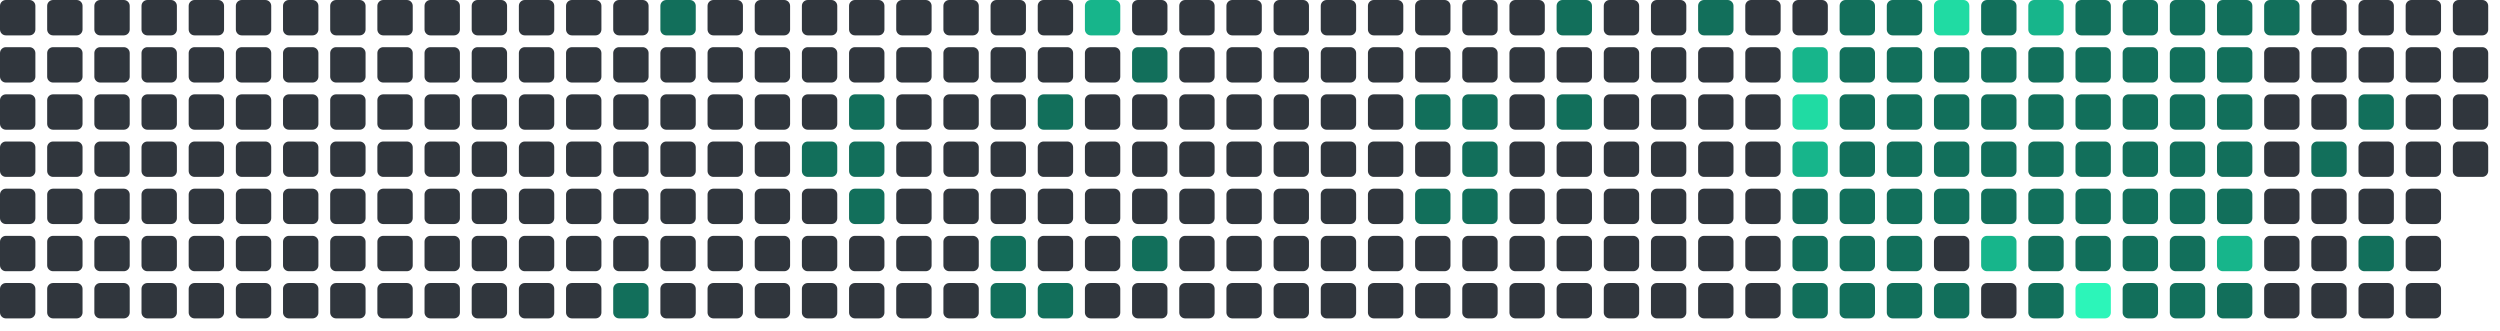
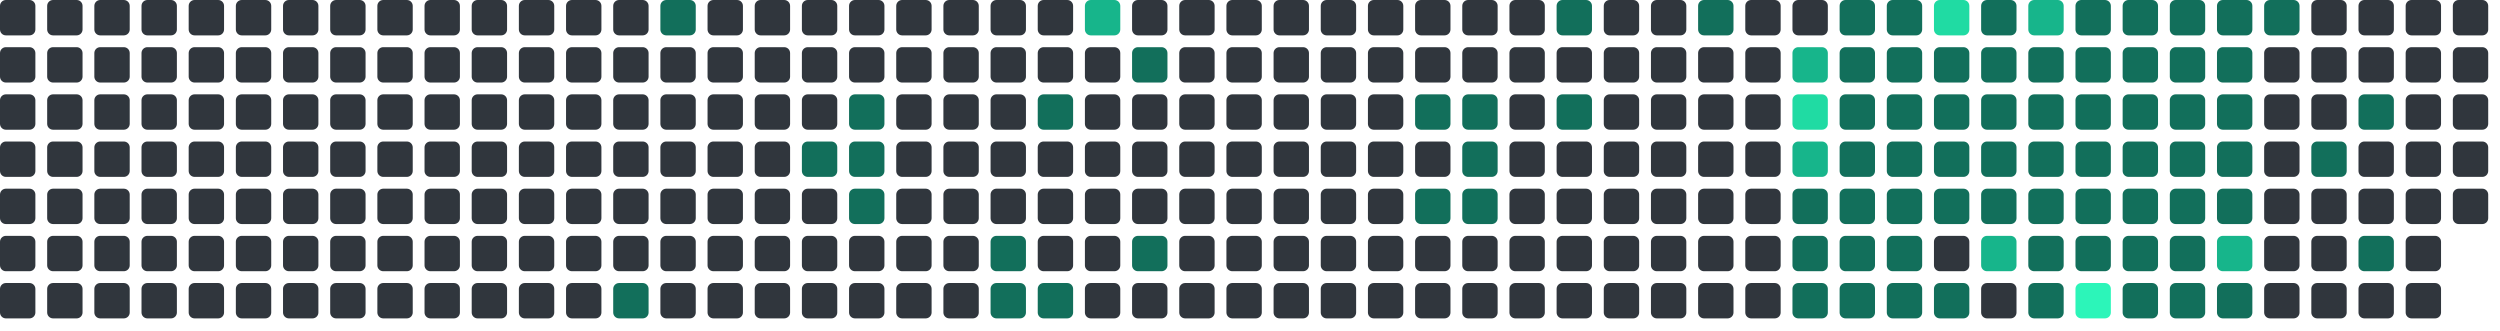
<svg xmlns="http://www.w3.org/2000/svg" viewBox="0 0 848 112" width="848" height="112">
  <rect x="0" y="0" width="12" height="12" rx="2" fill="#30363d" />
  <rect x="0" y="16" width="12" height="12" rx="2" fill="#30363d" />
  <rect x="0" y="32" width="12" height="12" rx="2" fill="#30363d" />
  <rect x="0" y="48" width="12" height="12" rx="2" fill="#30363d" />
  <rect x="0" y="64" width="12" height="12" rx="2" fill="#30363d" />
  <rect x="0" y="80" width="12" height="12" rx="2" fill="#30363d" />
  <rect x="0" y="96" width="12" height="12" rx="2" fill="#30363d" />
  <rect x="16" y="0" width="12" height="12" rx="2" fill="#30363d" />
  <rect x="16" y="16" width="12" height="12" rx="2" fill="#30363d" />
  <rect x="16" y="32" width="12" height="12" rx="2" fill="#30363d" />
  <rect x="16" y="48" width="12" height="12" rx="2" fill="#30363d" />
  <rect x="16" y="64" width="12" height="12" rx="2" fill="#30363d" />
  <rect x="16" y="80" width="12" height="12" rx="2" fill="#30363d" />
  <rect x="16" y="96" width="12" height="12" rx="2" fill="#30363d" />
  <rect x="32" y="0" width="12" height="12" rx="2" fill="#30363d" />
  <rect x="32" y="16" width="12" height="12" rx="2" fill="#30363d" />
  <rect x="32" y="32" width="12" height="12" rx="2" fill="#30363d" />
  <rect x="32" y="48" width="12" height="12" rx="2" fill="#30363d" />
  <rect x="32" y="64" width="12" height="12" rx="2" fill="#30363d" />
  <rect x="32" y="80" width="12" height="12" rx="2" fill="#30363d" />
  <rect x="32" y="96" width="12" height="12" rx="2" fill="#30363d" />
  <rect x="48" y="0" width="12" height="12" rx="2" fill="#30363d" />
  <rect x="48" y="16" width="12" height="12" rx="2" fill="#30363d" />
  <rect x="48" y="32" width="12" height="12" rx="2" fill="#30363d" />
  <rect x="48" y="48" width="12" height="12" rx="2" fill="#30363d" />
  <rect x="48" y="64" width="12" height="12" rx="2" fill="#30363d" />
  <rect x="48" y="80" width="12" height="12" rx="2" fill="#30363d" />
  <rect x="48" y="96" width="12" height="12" rx="2" fill="#30363d" />
  <rect x="64" y="0" width="12" height="12" rx="2" fill="#30363d" />
  <rect x="64" y="16" width="12" height="12" rx="2" fill="#30363d" />
  <rect x="64" y="32" width="12" height="12" rx="2" fill="#30363d" />
  <rect x="64" y="48" width="12" height="12" rx="2" fill="#30363d" />
  <rect x="64" y="64" width="12" height="12" rx="2" fill="#30363d" />
  <rect x="64" y="80" width="12" height="12" rx="2" fill="#30363d" />
  <rect x="64" y="96" width="12" height="12" rx="2" fill="#30363d" />
  <rect x="80" y="0" width="12" height="12" rx="2" fill="#30363d" />
  <rect x="80" y="16" width="12" height="12" rx="2" fill="#30363d" />
  <rect x="80" y="32" width="12" height="12" rx="2" fill="#30363d" />
  <rect x="80" y="48" width="12" height="12" rx="2" fill="#30363d" />
  <rect x="80" y="64" width="12" height="12" rx="2" fill="#30363d" />
  <rect x="80" y="80" width="12" height="12" rx="2" fill="#30363d" />
  <rect x="80" y="96" width="12" height="12" rx="2" fill="#30363d" />
  <rect x="96" y="0" width="12" height="12" rx="2" fill="#30363d" />
  <rect x="96" y="16" width="12" height="12" rx="2" fill="#30363d" />
  <rect x="96" y="32" width="12" height="12" rx="2" fill="#30363d" />
  <rect x="96" y="48" width="12" height="12" rx="2" fill="#30363d" />
  <rect x="96" y="64" width="12" height="12" rx="2" fill="#30363d" />
  <rect x="96" y="80" width="12" height="12" rx="2" fill="#30363d" />
  <rect x="96" y="96" width="12" height="12" rx="2" fill="#30363d" />
  <rect x="112" y="0" width="12" height="12" rx="2" fill="#30363d" />
  <rect x="112" y="16" width="12" height="12" rx="2" fill="#30363d" />
  <rect x="112" y="32" width="12" height="12" rx="2" fill="#30363d" />
  <rect x="112" y="48" width="12" height="12" rx="2" fill="#30363d" />
  <rect x="112" y="64" width="12" height="12" rx="2" fill="#30363d" />
  <rect x="112" y="80" width="12" height="12" rx="2" fill="#30363d" />
  <rect x="112" y="96" width="12" height="12" rx="2" fill="#30363d" />
  <rect x="128" y="0" width="12" height="12" rx="2" fill="#30363d" />
  <rect x="128" y="16" width="12" height="12" rx="2" fill="#30363d" />
  <rect x="128" y="32" width="12" height="12" rx="2" fill="#30363d" />
  <rect x="128" y="48" width="12" height="12" rx="2" fill="#30363d" />
  <rect x="128" y="64" width="12" height="12" rx="2" fill="#30363d" />
  <rect x="128" y="80" width="12" height="12" rx="2" fill="#30363d" />
  <rect x="128" y="96" width="12" height="12" rx="2" fill="#30363d" />
  <rect x="144" y="0" width="12" height="12" rx="2" fill="#30363d" />
  <rect x="144" y="16" width="12" height="12" rx="2" fill="#30363d" />
  <rect x="144" y="32" width="12" height="12" rx="2" fill="#30363d" />
  <rect x="144" y="48" width="12" height="12" rx="2" fill="#30363d" />
  <rect x="144" y="64" width="12" height="12" rx="2" fill="#30363d" />
  <rect x="144" y="80" width="12" height="12" rx="2" fill="#30363d" />
  <rect x="144" y="96" width="12" height="12" rx="2" fill="#30363d" />
  <rect x="160" y="0" width="12" height="12" rx="2" fill="#30363d" />
  <rect x="160" y="16" width="12" height="12" rx="2" fill="#30363d" />
  <rect x="160" y="32" width="12" height="12" rx="2" fill="#30363d" />
  <rect x="160" y="48" width="12" height="12" rx="2" fill="#30363d" />
  <rect x="160" y="64" width="12" height="12" rx="2" fill="#30363d" />
  <rect x="160" y="80" width="12" height="12" rx="2" fill="#30363d" />
  <rect x="160" y="96" width="12" height="12" rx="2" fill="#30363d" />
  <rect x="176" y="0" width="12" height="12" rx="2" fill="#30363d" />
  <rect x="176" y="16" width="12" height="12" rx="2" fill="#30363d" />
  <rect x="176" y="32" width="12" height="12" rx="2" fill="#30363d" />
  <rect x="176" y="48" width="12" height="12" rx="2" fill="#30363d" />
  <rect x="176" y="64" width="12" height="12" rx="2" fill="#30363d" />
  <rect x="176" y="80" width="12" height="12" rx="2" fill="#30363d" />
  <rect x="176" y="96" width="12" height="12" rx="2" fill="#30363d" />
  <rect x="192" y="0" width="12" height="12" rx="2" fill="#30363d" />
  <rect x="192" y="16" width="12" height="12" rx="2" fill="#30363d" />
  <rect x="192" y="32" width="12" height="12" rx="2" fill="#30363d" />
  <rect x="192" y="48" width="12" height="12" rx="2" fill="#30363d" />
  <rect x="192" y="64" width="12" height="12" rx="2" fill="#30363d" />
  <rect x="192" y="80" width="12" height="12" rx="2" fill="#30363d" />
  <rect x="192" y="96" width="12" height="12" rx="2" fill="#30363d" />
  <rect x="208" y="0" width="12" height="12" rx="2" fill="#30363d" />
  <rect x="208" y="16" width="12" height="12" rx="2" fill="#30363d" />
  <rect x="208" y="32" width="12" height="12" rx="2" fill="#30363d" />
  <rect x="208" y="48" width="12" height="12" rx="2" fill="#30363d" />
  <rect x="208" y="64" width="12" height="12" rx="2" fill="#30363d" />
  <rect x="208" y="80" width="12" height="12" rx="2" fill="#30363d" />
  <rect x="208" y="96" width="12" height="12" rx="2" fill="#126F5B" />
  <rect x="224" y="0" width="12" height="12" rx="2" fill="#126F5B" />
  <rect x="224" y="16" width="12" height="12" rx="2" fill="#30363d" />
  <rect x="224" y="32" width="12" height="12" rx="2" fill="#30363d" />
  <rect x="224" y="48" width="12" height="12" rx="2" fill="#30363d" />
  <rect x="224" y="64" width="12" height="12" rx="2" fill="#30363d" />
  <rect x="224" y="80" width="12" height="12" rx="2" fill="#30363d" />
  <rect x="224" y="96" width="12" height="12" rx="2" fill="#30363d" />
  <rect x="240" y="0" width="12" height="12" rx="2" fill="#30363d" />
  <rect x="240" y="16" width="12" height="12" rx="2" fill="#30363d" />
  <rect x="240" y="32" width="12" height="12" rx="2" fill="#30363d" />
  <rect x="240" y="48" width="12" height="12" rx="2" fill="#30363d" />
  <rect x="240" y="64" width="12" height="12" rx="2" fill="#30363d" />
  <rect x="240" y="80" width="12" height="12" rx="2" fill="#30363d" />
  <rect x="240" y="96" width="12" height="12" rx="2" fill="#30363d" />
  <rect x="256" y="0" width="12" height="12" rx="2" fill="#30363d" />
  <rect x="256" y="16" width="12" height="12" rx="2" fill="#30363d" />
  <rect x="256" y="32" width="12" height="12" rx="2" fill="#30363d" />
  <rect x="256" y="48" width="12" height="12" rx="2" fill="#30363d" />
  <rect x="256" y="64" width="12" height="12" rx="2" fill="#30363d" />
  <rect x="256" y="80" width="12" height="12" rx="2" fill="#30363d" />
  <rect x="256" y="96" width="12" height="12" rx="2" fill="#30363d" />
  <rect x="272" y="0" width="12" height="12" rx="2" fill="#30363d" />
  <rect x="272" y="16" width="12" height="12" rx="2" fill="#30363d" />
  <rect x="272" y="32" width="12" height="12" rx="2" fill="#30363d" />
  <rect x="272" y="48" width="12" height="12" rx="2" fill="#126F5B" />
  <rect x="272" y="64" width="12" height="12" rx="2" fill="#30363d" />
  <rect x="272" y="80" width="12" height="12" rx="2" fill="#30363d" />
  <rect x="272" y="96" width="12" height="12" rx="2" fill="#30363d" />
  <rect x="288" y="0" width="12" height="12" rx="2" fill="#30363d" />
  <rect x="288" y="16" width="12" height="12" rx="2" fill="#30363d" />
  <rect x="288" y="32" width="12" height="12" rx="2" fill="#126F5B" />
  <rect x="288" y="48" width="12" height="12" rx="2" fill="#126F5B" />
  <rect x="288" y="64" width="12" height="12" rx="2" fill="#126F5B" />
  <rect x="288" y="80" width="12" height="12" rx="2" fill="#30363d" />
  <rect x="288" y="96" width="12" height="12" rx="2" fill="#30363d" />
  <rect x="304" y="0" width="12" height="12" rx="2" fill="#30363d" />
  <rect x="304" y="16" width="12" height="12" rx="2" fill="#30363d" />
  <rect x="304" y="32" width="12" height="12" rx="2" fill="#30363d" />
  <rect x="304" y="48" width="12" height="12" rx="2" fill="#30363d" />
  <rect x="304" y="64" width="12" height="12" rx="2" fill="#30363d" />
  <rect x="304" y="80" width="12" height="12" rx="2" fill="#30363d" />
  <rect x="304" y="96" width="12" height="12" rx="2" fill="#30363d" />
  <rect x="320" y="0" width="12" height="12" rx="2" fill="#30363d" />
  <rect x="320" y="16" width="12" height="12" rx="2" fill="#30363d" />
  <rect x="320" y="32" width="12" height="12" rx="2" fill="#30363d" />
  <rect x="320" y="48" width="12" height="12" rx="2" fill="#30363d" />
  <rect x="320" y="64" width="12" height="12" rx="2" fill="#30363d" />
  <rect x="320" y="80" width="12" height="12" rx="2" fill="#30363d" />
  <rect x="320" y="96" width="12" height="12" rx="2" fill="#30363d" />
  <rect x="336" y="0" width="12" height="12" rx="2" fill="#30363d" />
  <rect x="336" y="16" width="12" height="12" rx="2" fill="#30363d" />
  <rect x="336" y="32" width="12" height="12" rx="2" fill="#30363d" />
  <rect x="336" y="48" width="12" height="12" rx="2" fill="#30363d" />
  <rect x="336" y="64" width="12" height="12" rx="2" fill="#30363d" />
  <rect x="336" y="80" width="12" height="12" rx="2" fill="#126F5B" />
  <rect x="336" y="96" width="12" height="12" rx="2" fill="#126F5B" />
  <rect x="352" y="0" width="12" height="12" rx="2" fill="#30363d" />
  <rect x="352" y="16" width="12" height="12" rx="2" fill="#30363d" />
  <rect x="352" y="32" width="12" height="12" rx="2" fill="#126F5B" />
  <rect x="352" y="48" width="12" height="12" rx="2" fill="#30363d" />
  <rect x="352" y="64" width="12" height="12" rx="2" fill="#30363d" />
  <rect x="352" y="80" width="12" height="12" rx="2" fill="#30363d" />
  <rect x="352" y="96" width="12" height="12" rx="2" fill="#126F5B" />
  <rect x="368" y="0" width="12" height="12" rx="2" fill="#17b58b" />
  <rect x="368" y="16" width="12" height="12" rx="2" fill="#30363d" />
  <rect x="368" y="32" width="12" height="12" rx="2" fill="#30363d" />
  <rect x="368" y="48" width="12" height="12" rx="2" fill="#30363d" />
  <rect x="368" y="64" width="12" height="12" rx="2" fill="#30363d" />
  <rect x="368" y="80" width="12" height="12" rx="2" fill="#30363d" />
  <rect x="368" y="96" width="12" height="12" rx="2" fill="#30363d" />
  <rect x="384" y="0" width="12" height="12" rx="2" fill="#30363d" />
  <rect x="384" y="16" width="12" height="12" rx="2" fill="#126F5B" />
  <rect x="384" y="32" width="12" height="12" rx="2" fill="#30363d" />
  <rect x="384" y="48" width="12" height="12" rx="2" fill="#30363d" />
  <rect x="384" y="64" width="12" height="12" rx="2" fill="#30363d" />
  <rect x="384" y="80" width="12" height="12" rx="2" fill="#126F5B" />
  <rect x="384" y="96" width="12" height="12" rx="2" fill="#30363d" />
  <rect x="400" y="0" width="12" height="12" rx="2" fill="#30363d" />
  <rect x="400" y="16" width="12" height="12" rx="2" fill="#30363d" />
  <rect x="400" y="32" width="12" height="12" rx="2" fill="#30363d" />
  <rect x="400" y="48" width="12" height="12" rx="2" fill="#30363d" />
  <rect x="400" y="64" width="12" height="12" rx="2" fill="#30363d" />
  <rect x="400" y="80" width="12" height="12" rx="2" fill="#30363d" />
  <rect x="400" y="96" width="12" height="12" rx="2" fill="#30363d" />
  <rect x="416" y="0" width="12" height="12" rx="2" fill="#30363d" />
  <rect x="416" y="16" width="12" height="12" rx="2" fill="#30363d" />
  <rect x="416" y="32" width="12" height="12" rx="2" fill="#30363d" />
  <rect x="416" y="48" width="12" height="12" rx="2" fill="#30363d" />
  <rect x="416" y="64" width="12" height="12" rx="2" fill="#30363d" />
  <rect x="416" y="80" width="12" height="12" rx="2" fill="#30363d" />
  <rect x="416" y="96" width="12" height="12" rx="2" fill="#30363d" />
  <rect x="432" y="0" width="12" height="12" rx="2" fill="#30363d" />
  <rect x="432" y="16" width="12" height="12" rx="2" fill="#30363d" />
  <rect x="432" y="32" width="12" height="12" rx="2" fill="#30363d" />
  <rect x="432" y="48" width="12" height="12" rx="2" fill="#30363d" />
  <rect x="432" y="64" width="12" height="12" rx="2" fill="#30363d" />
  <rect x="432" y="80" width="12" height="12" rx="2" fill="#30363d" />
  <rect x="432" y="96" width="12" height="12" rx="2" fill="#30363d" />
  <rect x="448" y="0" width="12" height="12" rx="2" fill="#30363d" />
  <rect x="448" y="16" width="12" height="12" rx="2" fill="#30363d" />
  <rect x="448" y="32" width="12" height="12" rx="2" fill="#30363d" />
  <rect x="448" y="48" width="12" height="12" rx="2" fill="#30363d" />
  <rect x="448" y="64" width="12" height="12" rx="2" fill="#30363d" />
  <rect x="448" y="80" width="12" height="12" rx="2" fill="#30363d" />
  <rect x="448" y="96" width="12" height="12" rx="2" fill="#30363d" />
  <rect x="464" y="0" width="12" height="12" rx="2" fill="#30363d" />
  <rect x="464" y="16" width="12" height="12" rx="2" fill="#30363d" />
  <rect x="464" y="32" width="12" height="12" rx="2" fill="#30363d" />
  <rect x="464" y="48" width="12" height="12" rx="2" fill="#30363d" />
  <rect x="464" y="64" width="12" height="12" rx="2" fill="#30363d" />
  <rect x="464" y="80" width="12" height="12" rx="2" fill="#30363d" />
  <rect x="464" y="96" width="12" height="12" rx="2" fill="#30363d" />
  <rect x="480" y="0" width="12" height="12" rx="2" fill="#30363d" />
  <rect x="480" y="16" width="12" height="12" rx="2" fill="#30363d" />
  <rect x="480" y="32" width="12" height="12" rx="2" fill="#126F5B" />
  <rect x="480" y="48" width="12" height="12" rx="2" fill="#30363d" />
  <rect x="480" y="64" width="12" height="12" rx="2" fill="#126F5B" />
  <rect x="480" y="80" width="12" height="12" rx="2" fill="#30363d" />
  <rect x="480" y="96" width="12" height="12" rx="2" fill="#30363d" />
  <rect x="496" y="0" width="12" height="12" rx="2" fill="#30363d" />
  <rect x="496" y="16" width="12" height="12" rx="2" fill="#30363d" />
  <rect x="496" y="32" width="12" height="12" rx="2" fill="#126F5B" />
  <rect x="496" y="48" width="12" height="12" rx="2" fill="#126F5B" />
  <rect x="496" y="64" width="12" height="12" rx="2" fill="#126F5B" />
  <rect x="496" y="80" width="12" height="12" rx="2" fill="#30363d" />
  <rect x="496" y="96" width="12" height="12" rx="2" fill="#30363d" />
  <rect x="512" y="0" width="12" height="12" rx="2" fill="#30363d" />
  <rect x="512" y="16" width="12" height="12" rx="2" fill="#30363d" />
  <rect x="512" y="32" width="12" height="12" rx="2" fill="#30363d" />
  <rect x="512" y="48" width="12" height="12" rx="2" fill="#30363d" />
  <rect x="512" y="64" width="12" height="12" rx="2" fill="#30363d" />
  <rect x="512" y="80" width="12" height="12" rx="2" fill="#30363d" />
  <rect x="512" y="96" width="12" height="12" rx="2" fill="#30363d" />
  <rect x="528" y="0" width="12" height="12" rx="2" fill="#126F5B" />
  <rect x="528" y="16" width="12" height="12" rx="2" fill="#30363d" />
  <rect x="528" y="32" width="12" height="12" rx="2" fill="#126F5B" />
  <rect x="528" y="48" width="12" height="12" rx="2" fill="#30363d" />
  <rect x="528" y="64" width="12" height="12" rx="2" fill="#30363d" />
  <rect x="528" y="80" width="12" height="12" rx="2" fill="#30363d" />
  <rect x="528" y="96" width="12" height="12" rx="2" fill="#30363d" />
  <rect x="544" y="0" width="12" height="12" rx="2" fill="#30363d" />
  <rect x="544" y="16" width="12" height="12" rx="2" fill="#30363d" />
  <rect x="544" y="32" width="12" height="12" rx="2" fill="#30363d" />
  <rect x="544" y="48" width="12" height="12" rx="2" fill="#30363d" />
  <rect x="544" y="64" width="12" height="12" rx="2" fill="#30363d" />
  <rect x="544" y="80" width="12" height="12" rx="2" fill="#30363d" />
  <rect x="544" y="96" width="12" height="12" rx="2" fill="#30363d" />
  <rect x="560" y="0" width="12" height="12" rx="2" fill="#30363d" />
  <rect x="560" y="16" width="12" height="12" rx="2" fill="#30363d" />
  <rect x="560" y="32" width="12" height="12" rx="2" fill="#30363d" />
  <rect x="560" y="48" width="12" height="12" rx="2" fill="#30363d" />
  <rect x="560" y="64" width="12" height="12" rx="2" fill="#30363d" />
  <rect x="560" y="80" width="12" height="12" rx="2" fill="#30363d" />
  <rect x="560" y="96" width="12" height="12" rx="2" fill="#30363d" />
  <rect x="576" y="0" width="12" height="12" rx="2" fill="#126F5B" />
  <rect x="576" y="16" width="12" height="12" rx="2" fill="#30363d" />
  <rect x="576" y="32" width="12" height="12" rx="2" fill="#30363d" />
  <rect x="576" y="48" width="12" height="12" rx="2" fill="#30363d" />
  <rect x="576" y="64" width="12" height="12" rx="2" fill="#30363d" />
  <rect x="576" y="80" width="12" height="12" rx="2" fill="#30363d" />
  <rect x="576" y="96" width="12" height="12" rx="2" fill="#30363d" />
  <rect x="592" y="0" width="12" height="12" rx="2" fill="#30363d" />
  <rect x="592" y="16" width="12" height="12" rx="2" fill="#30363d" />
  <rect x="592" y="32" width="12" height="12" rx="2" fill="#30363d" />
  <rect x="592" y="48" width="12" height="12" rx="2" fill="#30363d" />
  <rect x="592" y="64" width="12" height="12" rx="2" fill="#30363d" />
  <rect x="592" y="80" width="12" height="12" rx="2" fill="#30363d" />
  <rect x="592" y="96" width="12" height="12" rx="2" fill="#30363d" />
  <rect x="608" y="0" width="12" height="12" rx="2" fill="#30363d" />
  <rect x="608" y="16" width="12" height="12" rx="2" fill="#17b58b" />
  <rect x="608" y="32" width="12" height="12" rx="2" fill="#20dba3" />
  <rect x="608" y="48" width="12" height="12" rx="2" fill="#17b58b" />
  <rect x="608" y="64" width="12" height="12" rx="2" fill="#126F5B" />
  <rect x="608" y="80" width="12" height="12" rx="2" fill="#126F5B" />
  <rect x="608" y="96" width="12" height="12" rx="2" fill="#126F5B" />
  <rect x="624" y="0" width="12" height="12" rx="2" fill="#126F5B" />
  <rect x="624" y="16" width="12" height="12" rx="2" fill="#126F5B" />
  <rect x="624" y="32" width="12" height="12" rx="2" fill="#126F5B" />
  <rect x="624" y="48" width="12" height="12" rx="2" fill="#126F5B" />
  <rect x="624" y="64" width="12" height="12" rx="2" fill="#126F5B" />
  <rect x="624" y="80" width="12" height="12" rx="2" fill="#126F5B" />
  <rect x="624" y="96" width="12" height="12" rx="2" fill="#126F5B" />
  <rect x="640" y="0" width="12" height="12" rx="2" fill="#126F5B" />
  <rect x="640" y="16" width="12" height="12" rx="2" fill="#126F5B" />
  <rect x="640" y="32" width="12" height="12" rx="2" fill="#126F5B" />
  <rect x="640" y="48" width="12" height="12" rx="2" fill="#126F5B" />
  <rect x="640" y="64" width="12" height="12" rx="2" fill="#126F5B" />
  <rect x="640" y="80" width="12" height="12" rx="2" fill="#126F5B" />
  <rect x="640" y="96" width="12" height="12" rx="2" fill="#126F5B" />
  <rect x="656" y="0" width="12" height="12" rx="2" fill="#20dba3" />
  <rect x="656" y="16" width="12" height="12" rx="2" fill="#126F5B" />
  <rect x="656" y="32" width="12" height="12" rx="2" fill="#126F5B" />
  <rect x="656" y="48" width="12" height="12" rx="2" fill="#126F5B" />
  <rect x="656" y="64" width="12" height="12" rx="2" fill="#126F5B" />
  <rect x="656" y="80" width="12" height="12" rx="2" fill="#30363d" />
  <rect x="656" y="96" width="12" height="12" rx="2" fill="#126F5B" />
  <rect x="672" y="0" width="12" height="12" rx="2" fill="#126F5B" />
  <rect x="672" y="16" width="12" height="12" rx="2" fill="#126F5B" />
  <rect x="672" y="32" width="12" height="12" rx="2" fill="#126F5B" />
  <rect x="672" y="48" width="12" height="12" rx="2" fill="#126F5B" />
  <rect x="672" y="64" width="12" height="12" rx="2" fill="#126F5B" />
  <rect x="672" y="80" width="12" height="12" rx="2" fill="#17b58b" />
  <rect x="672" y="96" width="12" height="12" rx="2" fill="#30363d" />
  <rect x="688" y="0" width="12" height="12" rx="2" fill="#17b58b" />
  <rect x="688" y="16" width="12" height="12" rx="2" fill="#126F5B" />
  <rect x="688" y="32" width="12" height="12" rx="2" fill="#126F5B" />
  <rect x="688" y="48" width="12" height="12" rx="2" fill="#126F5B" />
  <rect x="688" y="64" width="12" height="12" rx="2" fill="#126F5B" />
  <rect x="688" y="80" width="12" height="12" rx="2" fill="#126F5B" />
  <rect x="688" y="96" width="12" height="12" rx="2" fill="#126F5B" />
  <rect x="704" y="0" width="12" height="12" rx="2" fill="#126F5B" />
  <rect x="704" y="16" width="12" height="12" rx="2" fill="#126F5B" />
  <rect x="704" y="32" width="12" height="12" rx="2" fill="#126F5B" />
  <rect x="704" y="48" width="12" height="12" rx="2" fill="#126F5B" />
  <rect x="704" y="64" width="12" height="12" rx="2" fill="#126F5B" />
  <rect x="704" y="80" width="12" height="12" rx="2" fill="#126F5B" />
  <rect x="704" y="96" width="12" height="12" rx="2" fill="#2CF5B9" />
  <rect x="720" y="0" width="12" height="12" rx="2" fill="#126F5B" />
  <rect x="720" y="16" width="12" height="12" rx="2" fill="#126F5B" />
  <rect x="720" y="32" width="12" height="12" rx="2" fill="#126F5B" />
  <rect x="720" y="48" width="12" height="12" rx="2" fill="#126F5B" />
  <rect x="720" y="64" width="12" height="12" rx="2" fill="#126F5B" />
  <rect x="720" y="80" width="12" height="12" rx="2" fill="#126F5B" />
  <rect x="720" y="96" width="12" height="12" rx="2" fill="#126F5B" />
  <rect x="736" y="0" width="12" height="12" rx="2" fill="#126F5B" />
  <rect x="736" y="16" width="12" height="12" rx="2" fill="#126F5B" />
  <rect x="736" y="32" width="12" height="12" rx="2" fill="#126F5B" />
  <rect x="736" y="48" width="12" height="12" rx="2" fill="#126F5B" />
  <rect x="736" y="64" width="12" height="12" rx="2" fill="#126F5B" />
  <rect x="736" y="80" width="12" height="12" rx="2" fill="#126F5B" />
  <rect x="736" y="96" width="12" height="12" rx="2" fill="#126F5B" />
  <rect x="752" y="0" width="12" height="12" rx="2" fill="#126F5B" />
  <rect x="752" y="16" width="12" height="12" rx="2" fill="#126F5B" />
  <rect x="752" y="32" width="12" height="12" rx="2" fill="#126F5B" />
  <rect x="752" y="48" width="12" height="12" rx="2" fill="#126F5B" />
  <rect x="752" y="64" width="12" height="12" rx="2" fill="#126F5B" />
  <rect x="752" y="80" width="12" height="12" rx="2" fill="#17b58b" />
  <rect x="752" y="96" width="12" height="12" rx="2" fill="#126F5B" />
  <rect x="768" y="0" width="12" height="12" rx="2" fill="#126F5B" />
  <rect x="768" y="16" width="12" height="12" rx="2" fill="#30363d" />
  <rect x="768" y="32" width="12" height="12" rx="2" fill="#30363d" />
  <rect x="768" y="48" width="12" height="12" rx="2" fill="#30363d" />
  <rect x="768" y="64" width="12" height="12" rx="2" fill="#30363d" />
  <rect x="768" y="80" width="12" height="12" rx="2" fill="#30363d" />
  <rect x="768" y="96" width="12" height="12" rx="2" fill="#30363d" />
  <rect x="784" y="0" width="12" height="12" rx="2" fill="#30363d" />
  <rect x="784" y="16" width="12" height="12" rx="2" fill="#30363d" />
  <rect x="784" y="32" width="12" height="12" rx="2" fill="#30363d" />
  <rect x="784" y="48" width="12" height="12" rx="2" fill="#126F5B" />
  <rect x="784" y="64" width="12" height="12" rx="2" fill="#30363d" />
  <rect x="784" y="80" width="12" height="12" rx="2" fill="#30363d" />
  <rect x="784" y="96" width="12" height="12" rx="2" fill="#30363d" />
  <rect x="800" y="0" width="12" height="12" rx="2" fill="#30363d" />
  <rect x="800" y="16" width="12" height="12" rx="2" fill="#30363d" />
  <rect x="800" y="32" width="12" height="12" rx="2" fill="#126F5B" />
  <rect x="800" y="48" width="12" height="12" rx="2" fill="#30363d" />
  <rect x="800" y="64" width="12" height="12" rx="2" fill="#30363d" />
  <rect x="800" y="80" width="12" height="12" rx="2" fill="#126F5B" />
  <rect x="800" y="96" width="12" height="12" rx="2" fill="#30363d" />
  <rect x="816" y="0" width="12" height="12" rx="2" fill="#30363d" />
  <rect x="816" y="16" width="12" height="12" rx="2" fill="#30363d" />
  <rect x="816" y="32" width="12" height="12" rx="2" fill="#30363d" />
  <rect x="816" y="48" width="12" height="12" rx="2" fill="#30363d" />
  <rect x="816" y="64" width="12" height="12" rx="2" fill="#30363d" />
  <rect x="816" y="80" width="12" height="12" rx="2" fill="#30363d" />
  <rect x="816" y="96" width="12" height="12" rx="2" fill="#30363d" />
  <rect x="832" y="0" width="12" height="12" rx="2" fill="#30363d" />
  <rect x="832" y="16" width="12" height="12" rx="2" fill="#30363d" />
  <rect x="832" y="32" width="12" height="12" rx="2" fill="#30363d" />
  <rect x="832" y="48" width="12" height="12" rx="2" fill="#30363d" />
+   <rect x="832" y="64" width="12" height="12" rx="2" fill="#30363d" />
</svg>
